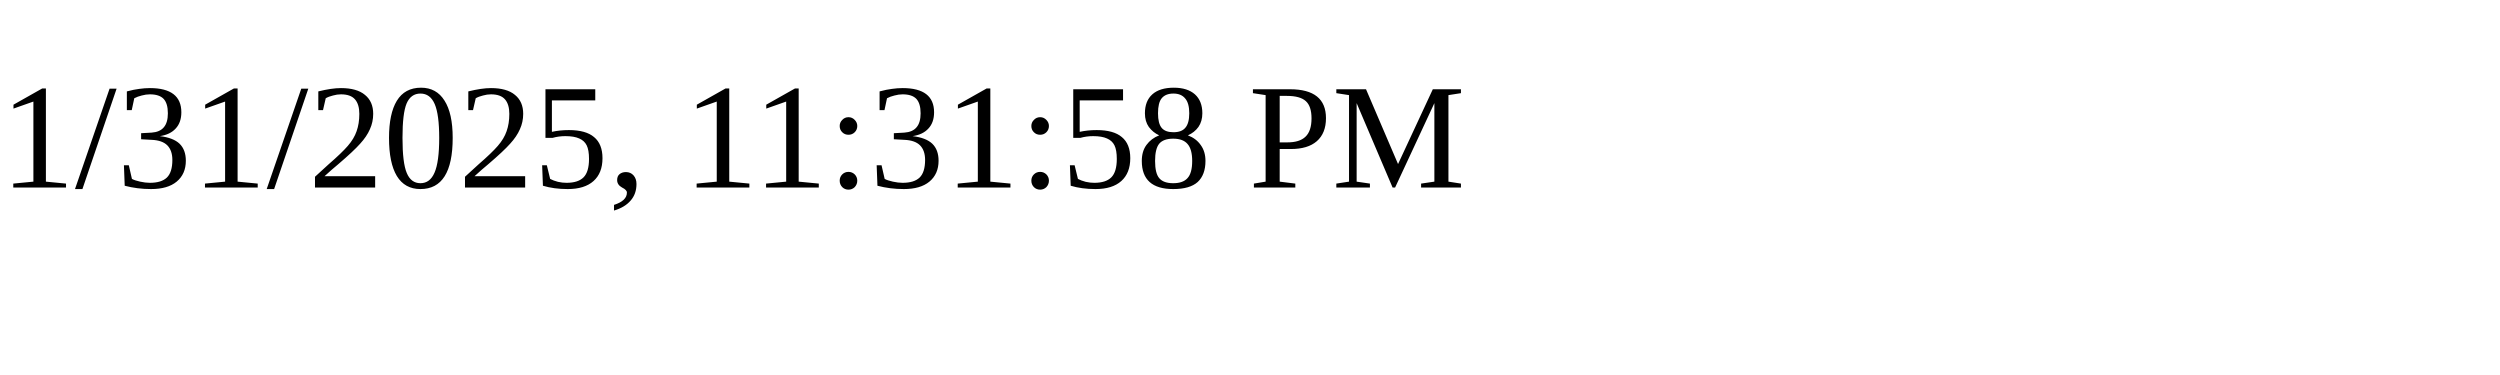
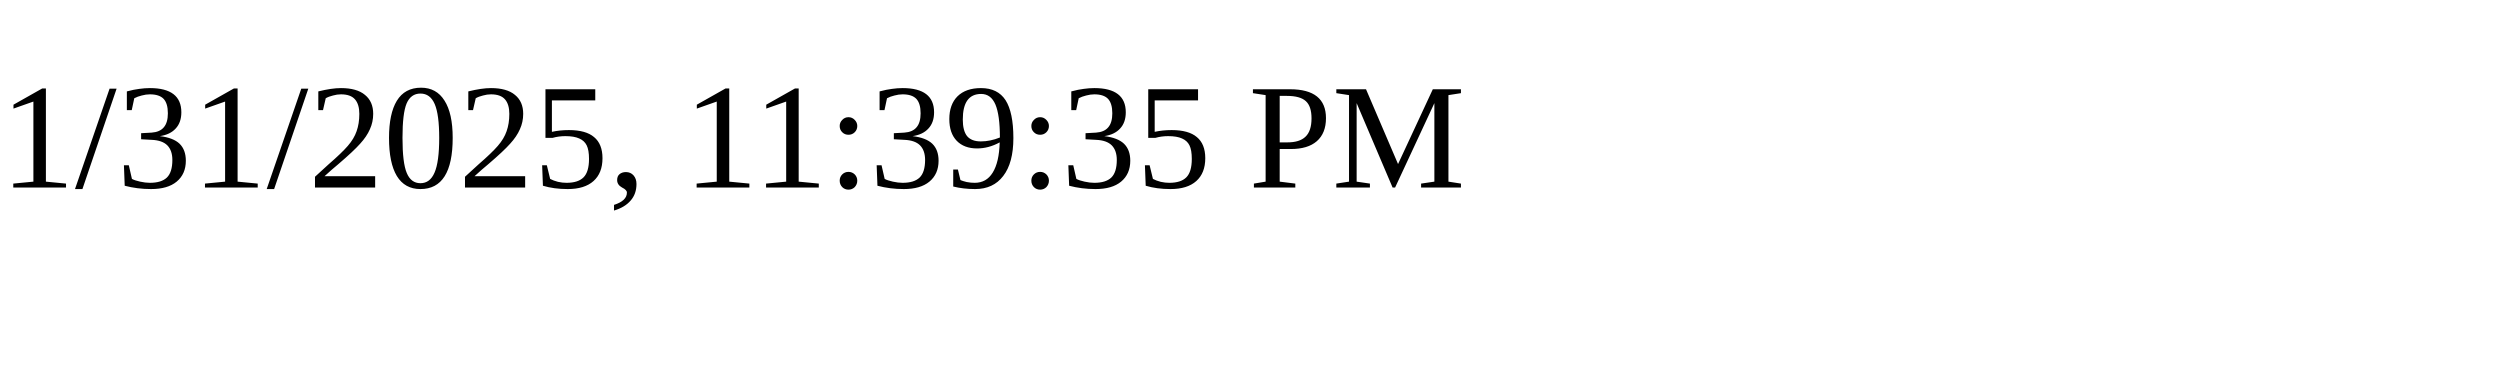
<svg xmlns="http://www.w3.org/2000/svg" height="30" width="200">
-   <text x="0" y="15">1/31/2025, 11:31:58 PM</text>
+   <text x="0" y="15">1/31/2025, 11:39:35 PM</text>
</svg>
